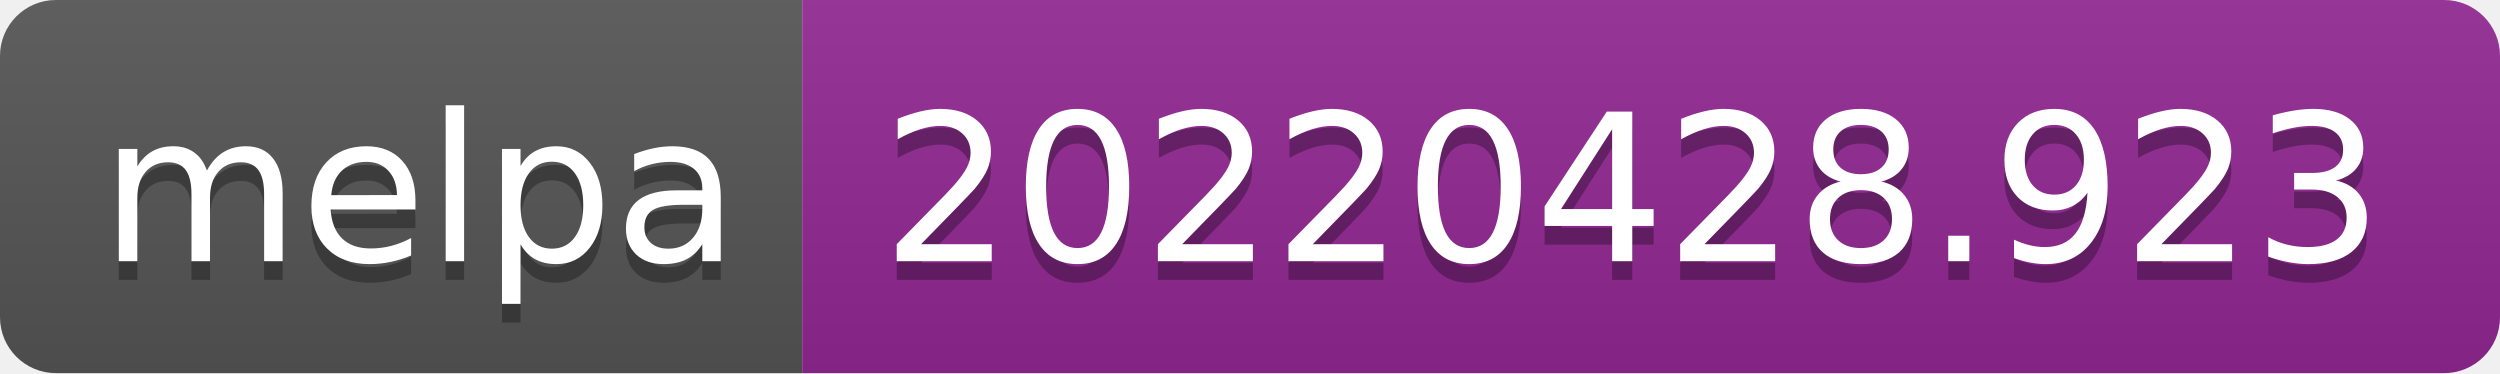
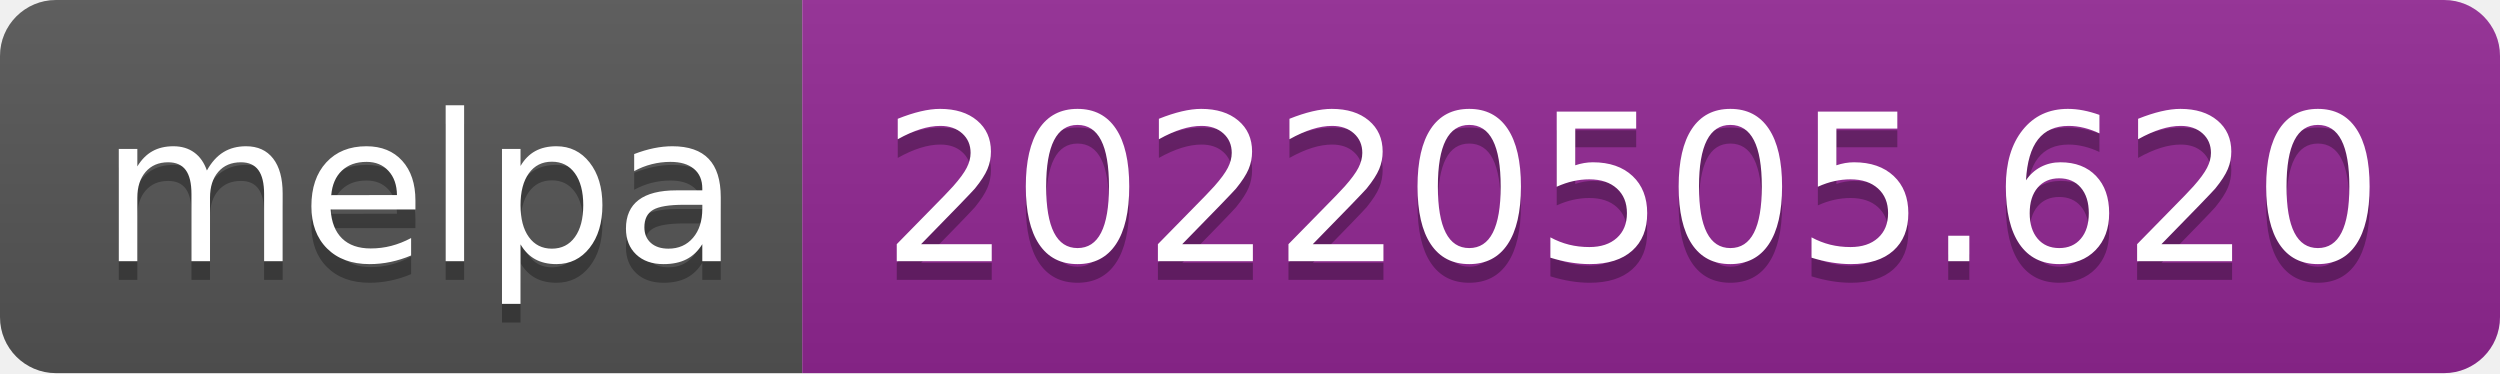
- <svg xmlns="http://www.w3.org/2000/svg" width="134" height="20" role="img" aria-label="melpa: 20220428.923">
+ <svg xmlns="http://www.w3.org/2000/svg" width="134" height="20" role="img" aria-label="melpa: 20220505.620">
  <linearGradient id="s" x2="0" y2="100%">
    <stop offset="0" stop-color="#bbb" stop-opacity=".1" />
    <stop offset="1" stop-opacity=".1" />
  </linearGradient>
  <clipPath id="r">
    <rect width="134" height="20" rx="3" fill="#fff" />
  </clipPath>
  <g clip-path="url(#r)">
    <rect width="43" height="20" fill="#555" />
    <rect x="43" width="91" height="20" fill="#922793" />
    <rect width="134" height="20" fill="url(#s)" />
  </g>
  <g fill="#fff" text-anchor="middle" font-family="Verdana,Geneva,DejaVu Sans,sans-serif" text-rendering="geometricPrecision" font-size="110">
    <text aria-hidden="true" x="225" y="150" fill="#010101" fill-opacity=".3" transform="scale(.1)" textLength="330">melpa</text>
    <text x="225" y="140" transform="scale(.1)" fill="#fff" textLength="330">melpa</text>
-     <text aria-hidden="true" x="875" y="150" fill="#010101" fill-opacity=".3" transform="scale(.1)" textLength="810">20220428.923</text>
-     <text x="875" y="140" transform="scale(.1)" fill="#fff" textLength="810">20220428.923</text>
+     <text aria-hidden="true" x="875" y="150" fill="#010101" fill-opacity=".3" transform="scale(.1)" textLength="810">20220505.620</text>
+     <text x="875" y="140" transform="scale(.1)" fill="#fff" textLength="810">20220505.620</text>
  </g>
</svg>
